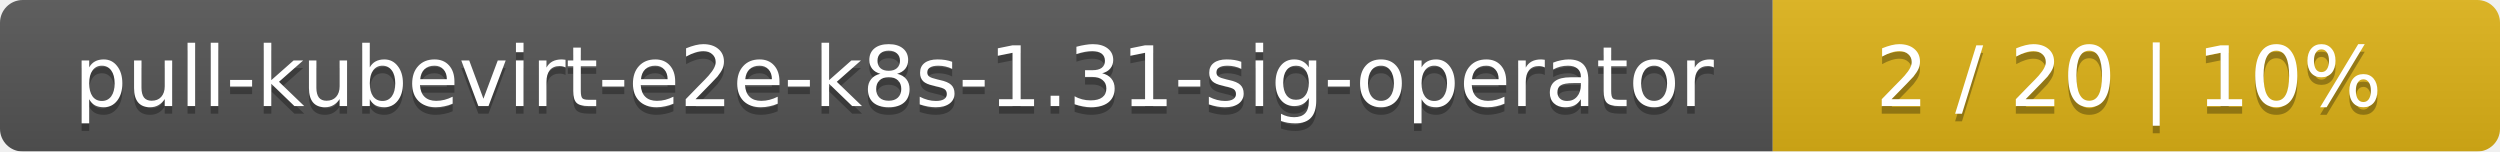
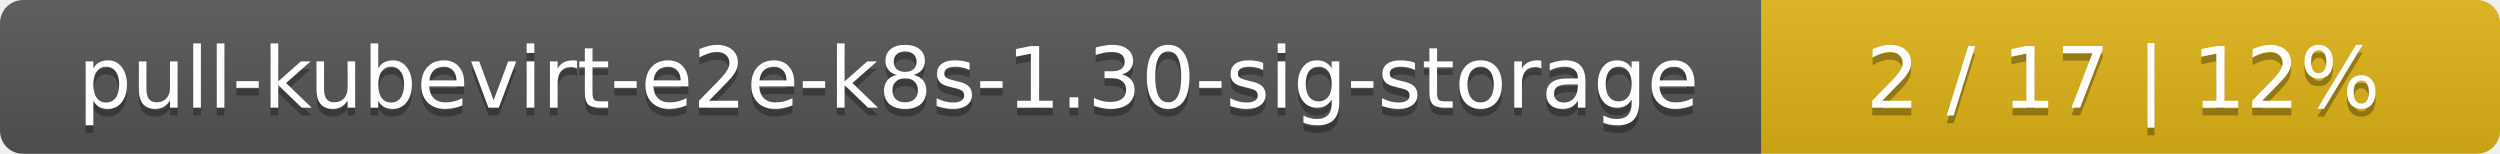
- <svg xmlns="http://www.w3.org/2000/svg" width="330" height="20">
+ <svg xmlns="http://www.w3.org/2000/svg" width="325" height="20">
  <linearGradient id="smooth" x2="0" y2="100%">
    <stop offset="0" stop-color="#bbb" stop-opacity=".1" />
    <stop offset="1" stop-opacity=".1" />
  </linearGradient>
  <mask id="round">
-     <rect width="330" height="20" rx="3" fill="#fff" />
+     <rect width="325" height="20" rx="3" fill="#fff" />
  </mask>
  <g mask="url(#round)">
-     <rect width="234" height="20" fill="#555" />
-     <rect x="234" width="96" height="20" fill="#dfb317" />
-     <rect width="330" height="20" fill="url(#smooth)" />
+     <rect width="229" height="20" fill="#555" />
+     <rect x="229" width="96" height="20" fill="#dfb317" />
+     <rect width="325" height="20" fill="url(#smooth)" />
  </g>
  <g fill="#fff" text-anchor="middle" font-family="DejaVu Sans,Verdana,Geneva,sans-serif" font-size="11">
-     <text x="118" y="15" fill="#010101" fill-opacity=".3">pull-kubevirt-e2e-k8s-1.31-sig-operator</text>
-     <text x="118" y="14">pull-kubevirt-e2e-k8s-1.31-sig-operator</text>
-     <text x="281" y="15" fill="#010101" fill-opacity=".3">2 / 20    |    10%</text>
-     <text x="281" y="14">2 / 20    |    10%</text>
+     <text x="115.5" y="15" fill="#010101" fill-opacity=".3">pull-kubevirt-e2e-k8s-1.30-sig-storage</text>
+     <text x="115.5" y="14">pull-kubevirt-e2e-k8s-1.30-sig-storage</text>
+     <text x="276" y="15" fill="#010101" fill-opacity=".3">2 / 17    |    12%</text>
+     <text x="276" y="14">2 / 17    |    12%</text>
  </g>
</svg>
